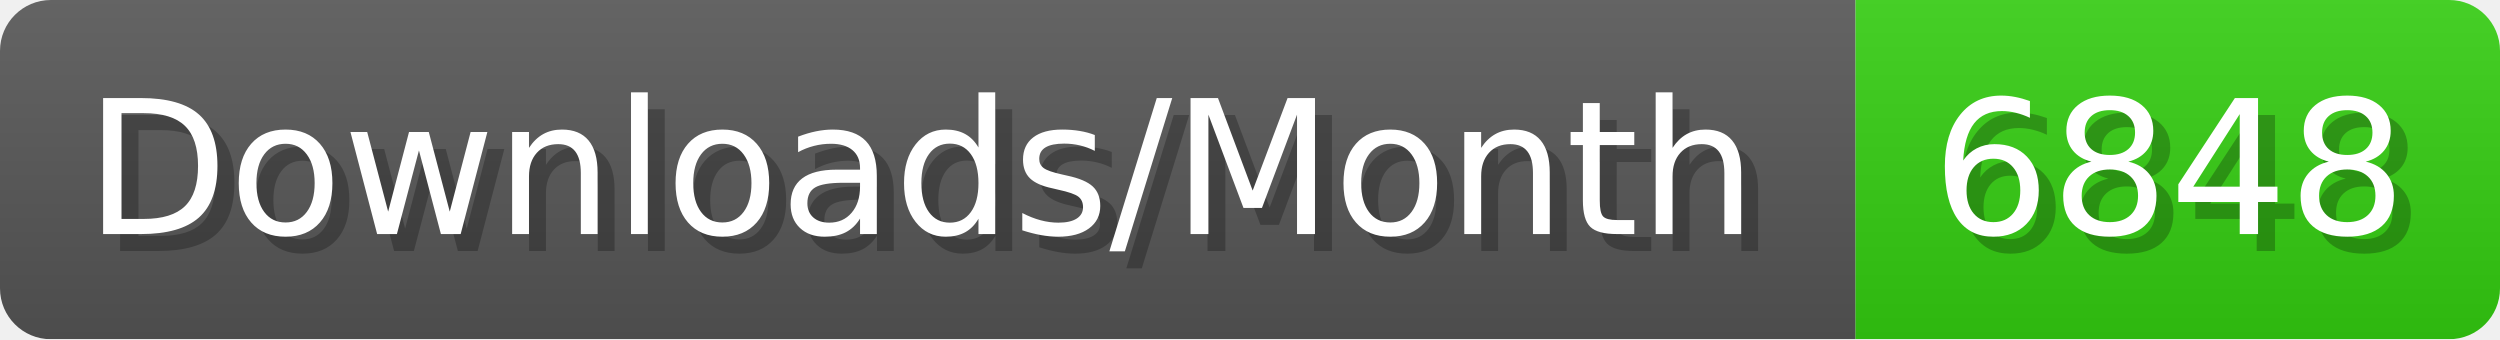
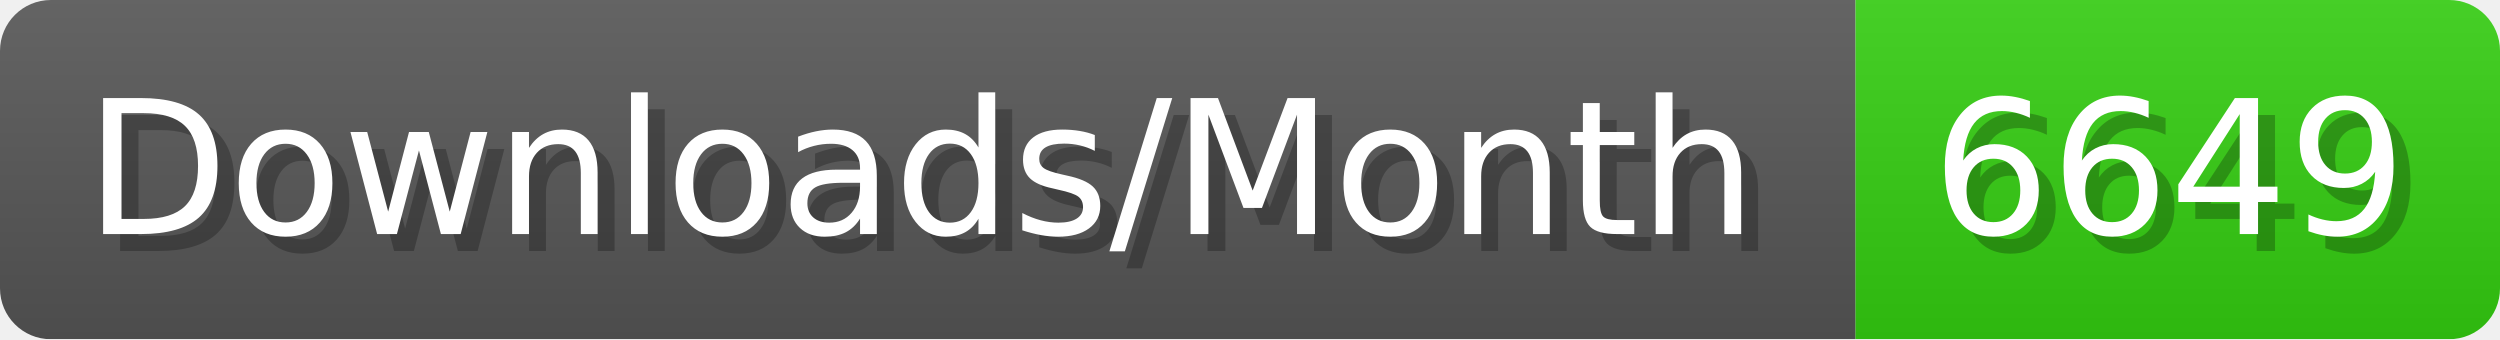
- <svg xmlns="http://www.w3.org/2000/svg" width="147.4" height="20" viewBox="0 0 1474 200" role="img" aria-label="Downloads/Month: 6848">
+ <svg xmlns="http://www.w3.org/2000/svg" width="147.4" height="20" viewBox="0 0 1474 200" role="img" aria-label="Downloads/Month: 6649">
  <linearGradient id="YlXUI" x2="0" y2="100%">
    <stop offset="0" stop-opacity=".1" stop-color="#EEE" />
    <stop offset="1" stop-opacity=".1" />
  </linearGradient>
  <mask id="JHhop">
    <rect width="1474" height="200" rx="30" fill="#FFF" />
  </mask>
  <g mask="url(#JHhop)">
    <rect width="1094" height="200" fill="#555" />
    <rect width="380" height="200" fill="#3C1" x="1094" />
    <rect width="1474" height="200" fill="url(#YlXUI)" />
  </g>
  <g aria-hidden="true" fill="#fff" text-anchor="start" font-family="Verdana,DejaVu Sans,sans-serif" font-size="110">
    <text x="60" y="148" textLength="994" fill="#000" opacity="0.25">Downloads/Month</text>
    <text x="50" y="138" textLength="994">Downloads/Month</text>
-     <text x="1149" y="148" textLength="280" fill="#000" opacity="0.25">6848</text>
-     <text x="1139" y="138" textLength="280">6848</text>
+     <text x="1149" y="148" textLength="280" fill="#000" opacity="0.25">6649</text>
+     <text x="1139" y="138" textLength="280">6649</text>
  </g>
</svg>
